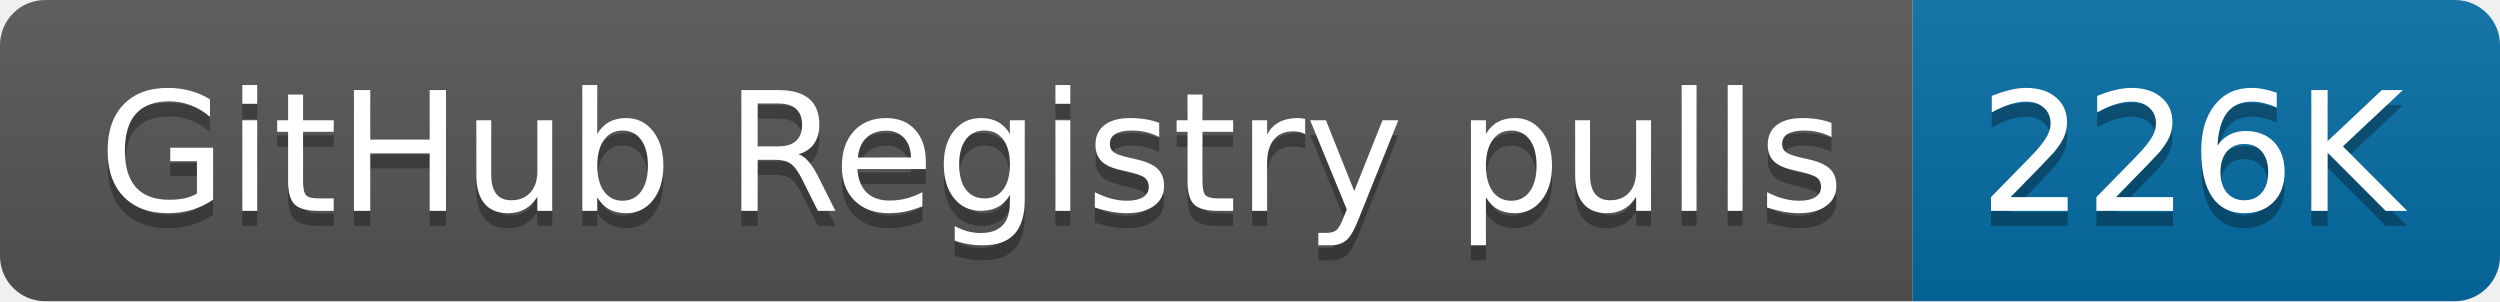
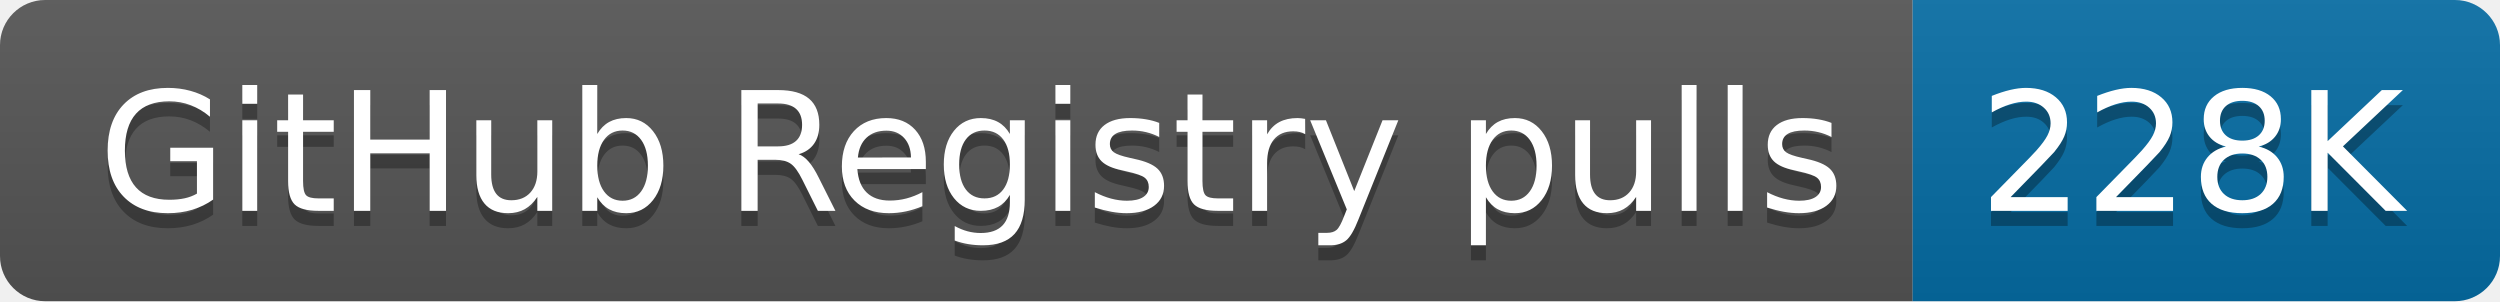
- <svg xmlns="http://www.w3.org/2000/svg" width="166" height="20" role="img" aria-label="GitHub Registry pulls: 226K">
+ <svg xmlns="http://www.w3.org/2000/svg" width="166" height="20" role="img" aria-label="GitHub Registry pulls: 228K">
  <linearGradient id="s" x2="0" y2="100%">
    <stop offset="0" stop-color="#bbb" stop-opacity=".1" />
    <stop offset="1" stop-opacity=".1" />
  </linearGradient>
  <clipPath id="r">
    <rect width="166" height="20" rx="3" fill="#fff" />
  </clipPath>
  <g clip-path="url(#r)">
    <rect width="127" height="20" fill="#555" />
    <rect x="127" width="39" height="20" fill="#066da5" />
    <rect width="166" height="20" fill="url(#s)" />
  </g>
  <g fill="#fff" text-anchor="middle" font-family="Verdana,Geneva,DejaVu Sans,sans-serif" text-rendering="geometricPrecision" font-size="110">
    <text aria-hidden="true" x="645" y="150" fill="#010101" fill-opacity=".3" transform="scale(.1)" textLength="1170">GitHub Registry pulls</text>
    <text x="645" y="140" transform="scale(.1)" fill="#fff" textLength="1170">GitHub Registry pulls</text>
-     <text aria-hidden="true" x="1455" y="150" fill="#010101" fill-opacity=".3" transform="scale(.1)" textLength="290">226K</text>
-     <text x="1455" y="140" transform="scale(.1)" fill="#fff" textLength="290">226K</text>
+     <text aria-hidden="true" x="1455" y="150" fill="#010101" fill-opacity=".3" transform="scale(.1)" textLength="290">228K</text>
+     <text x="1455" y="140" transform="scale(.1)" fill="#fff" textLength="290">228K</text>
  </g>
</svg>
